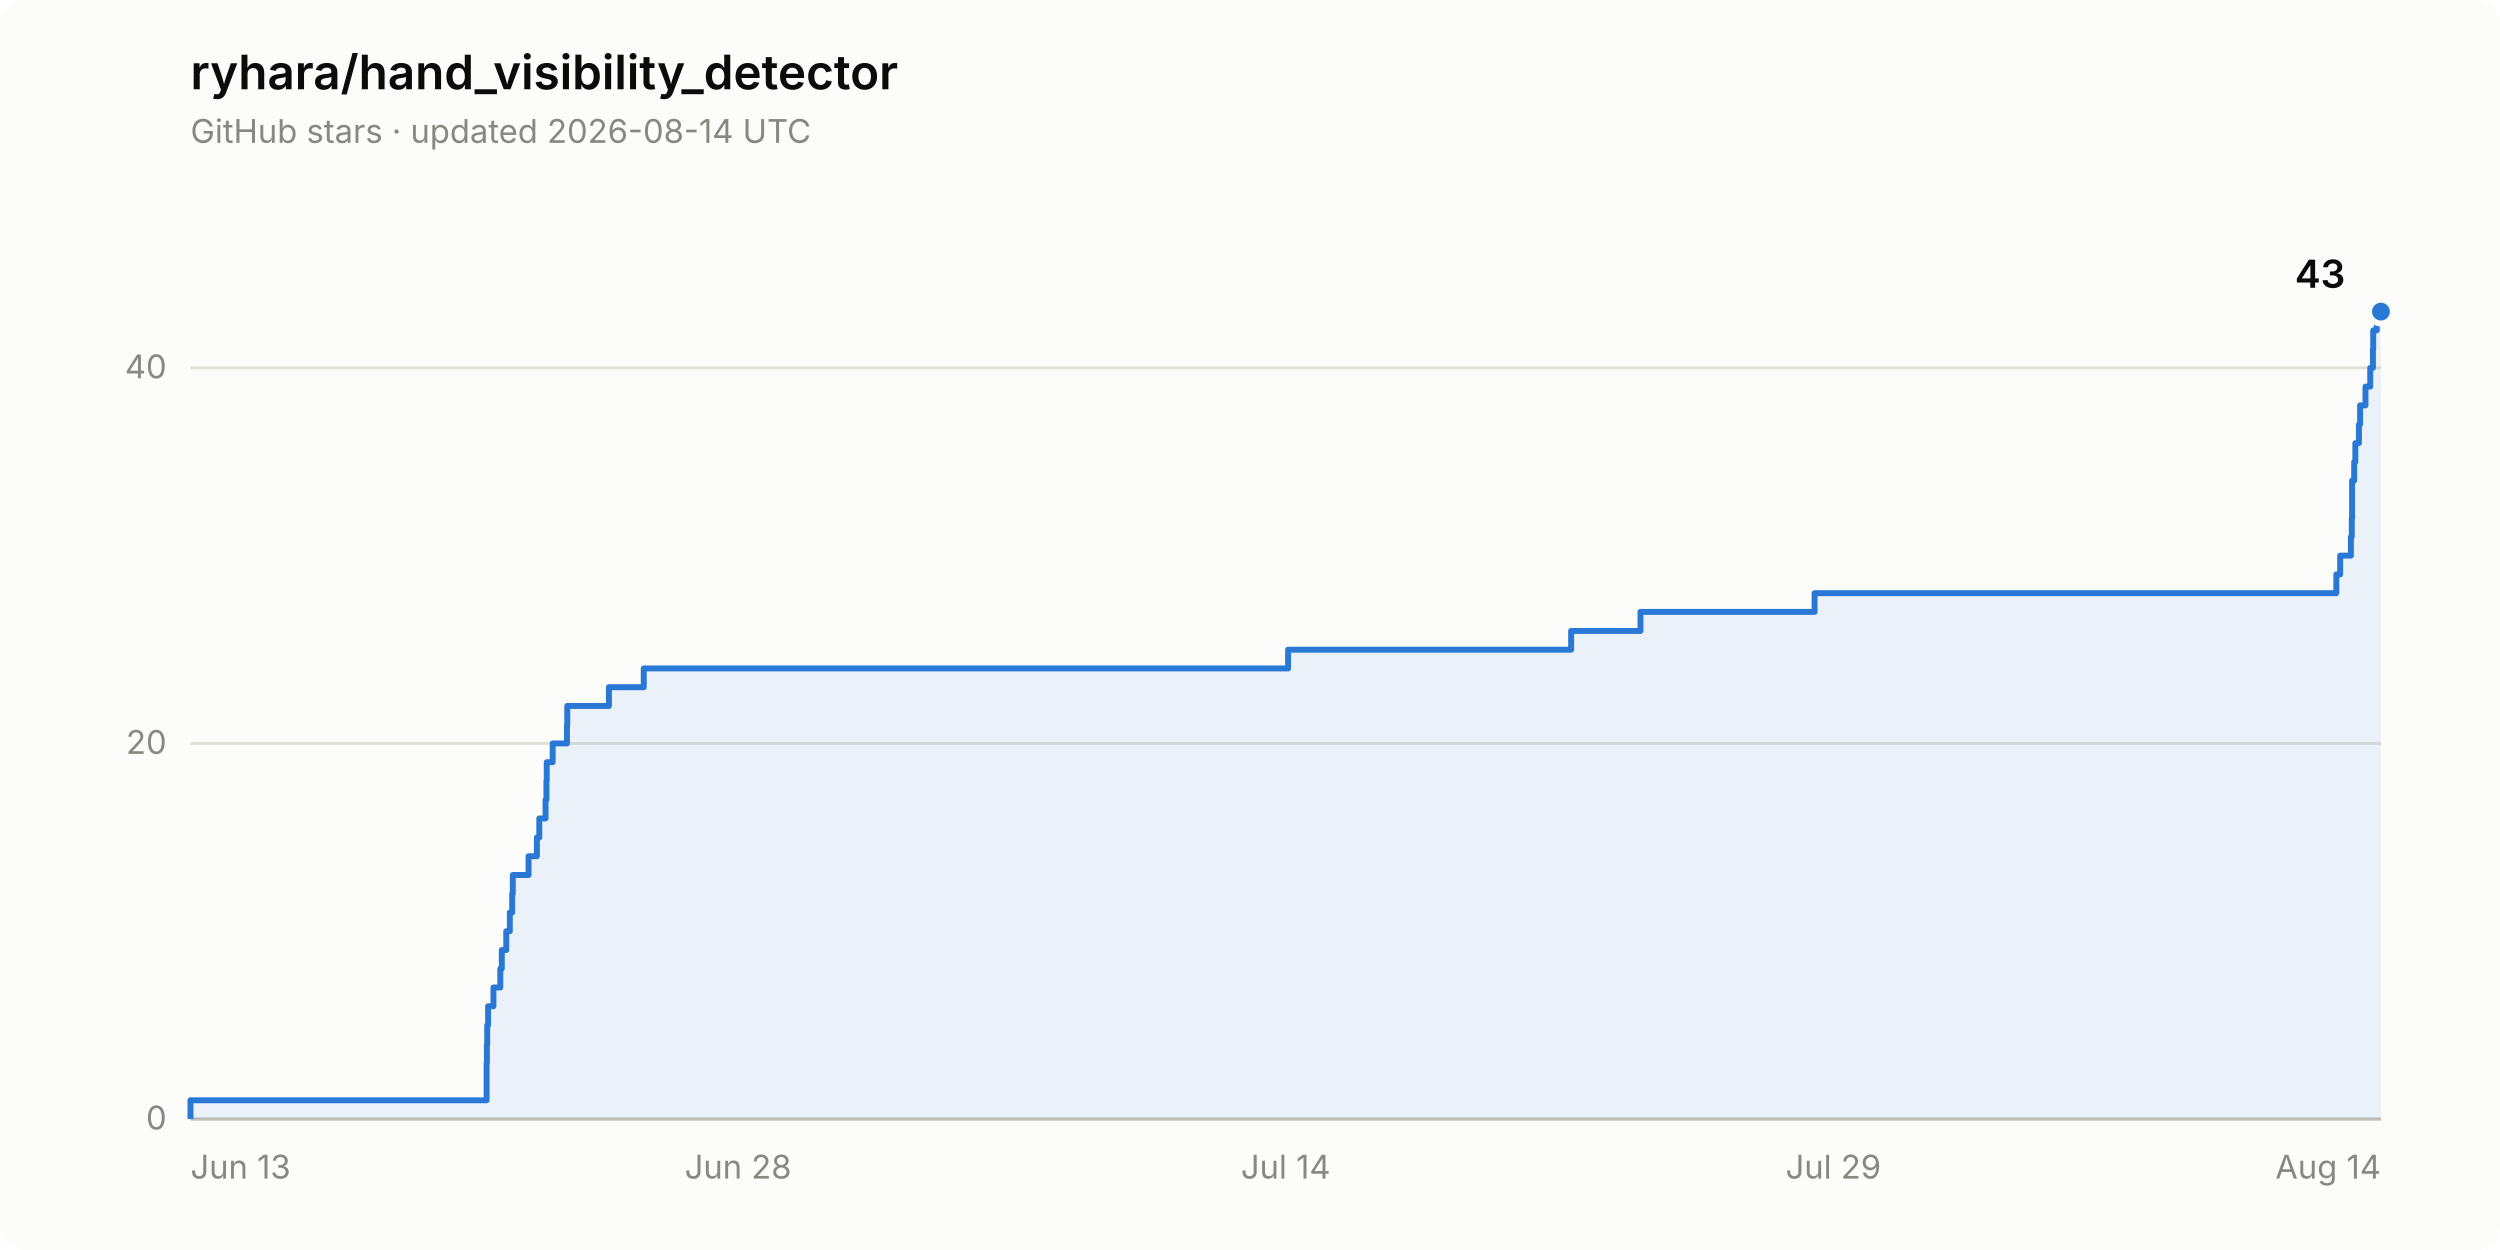
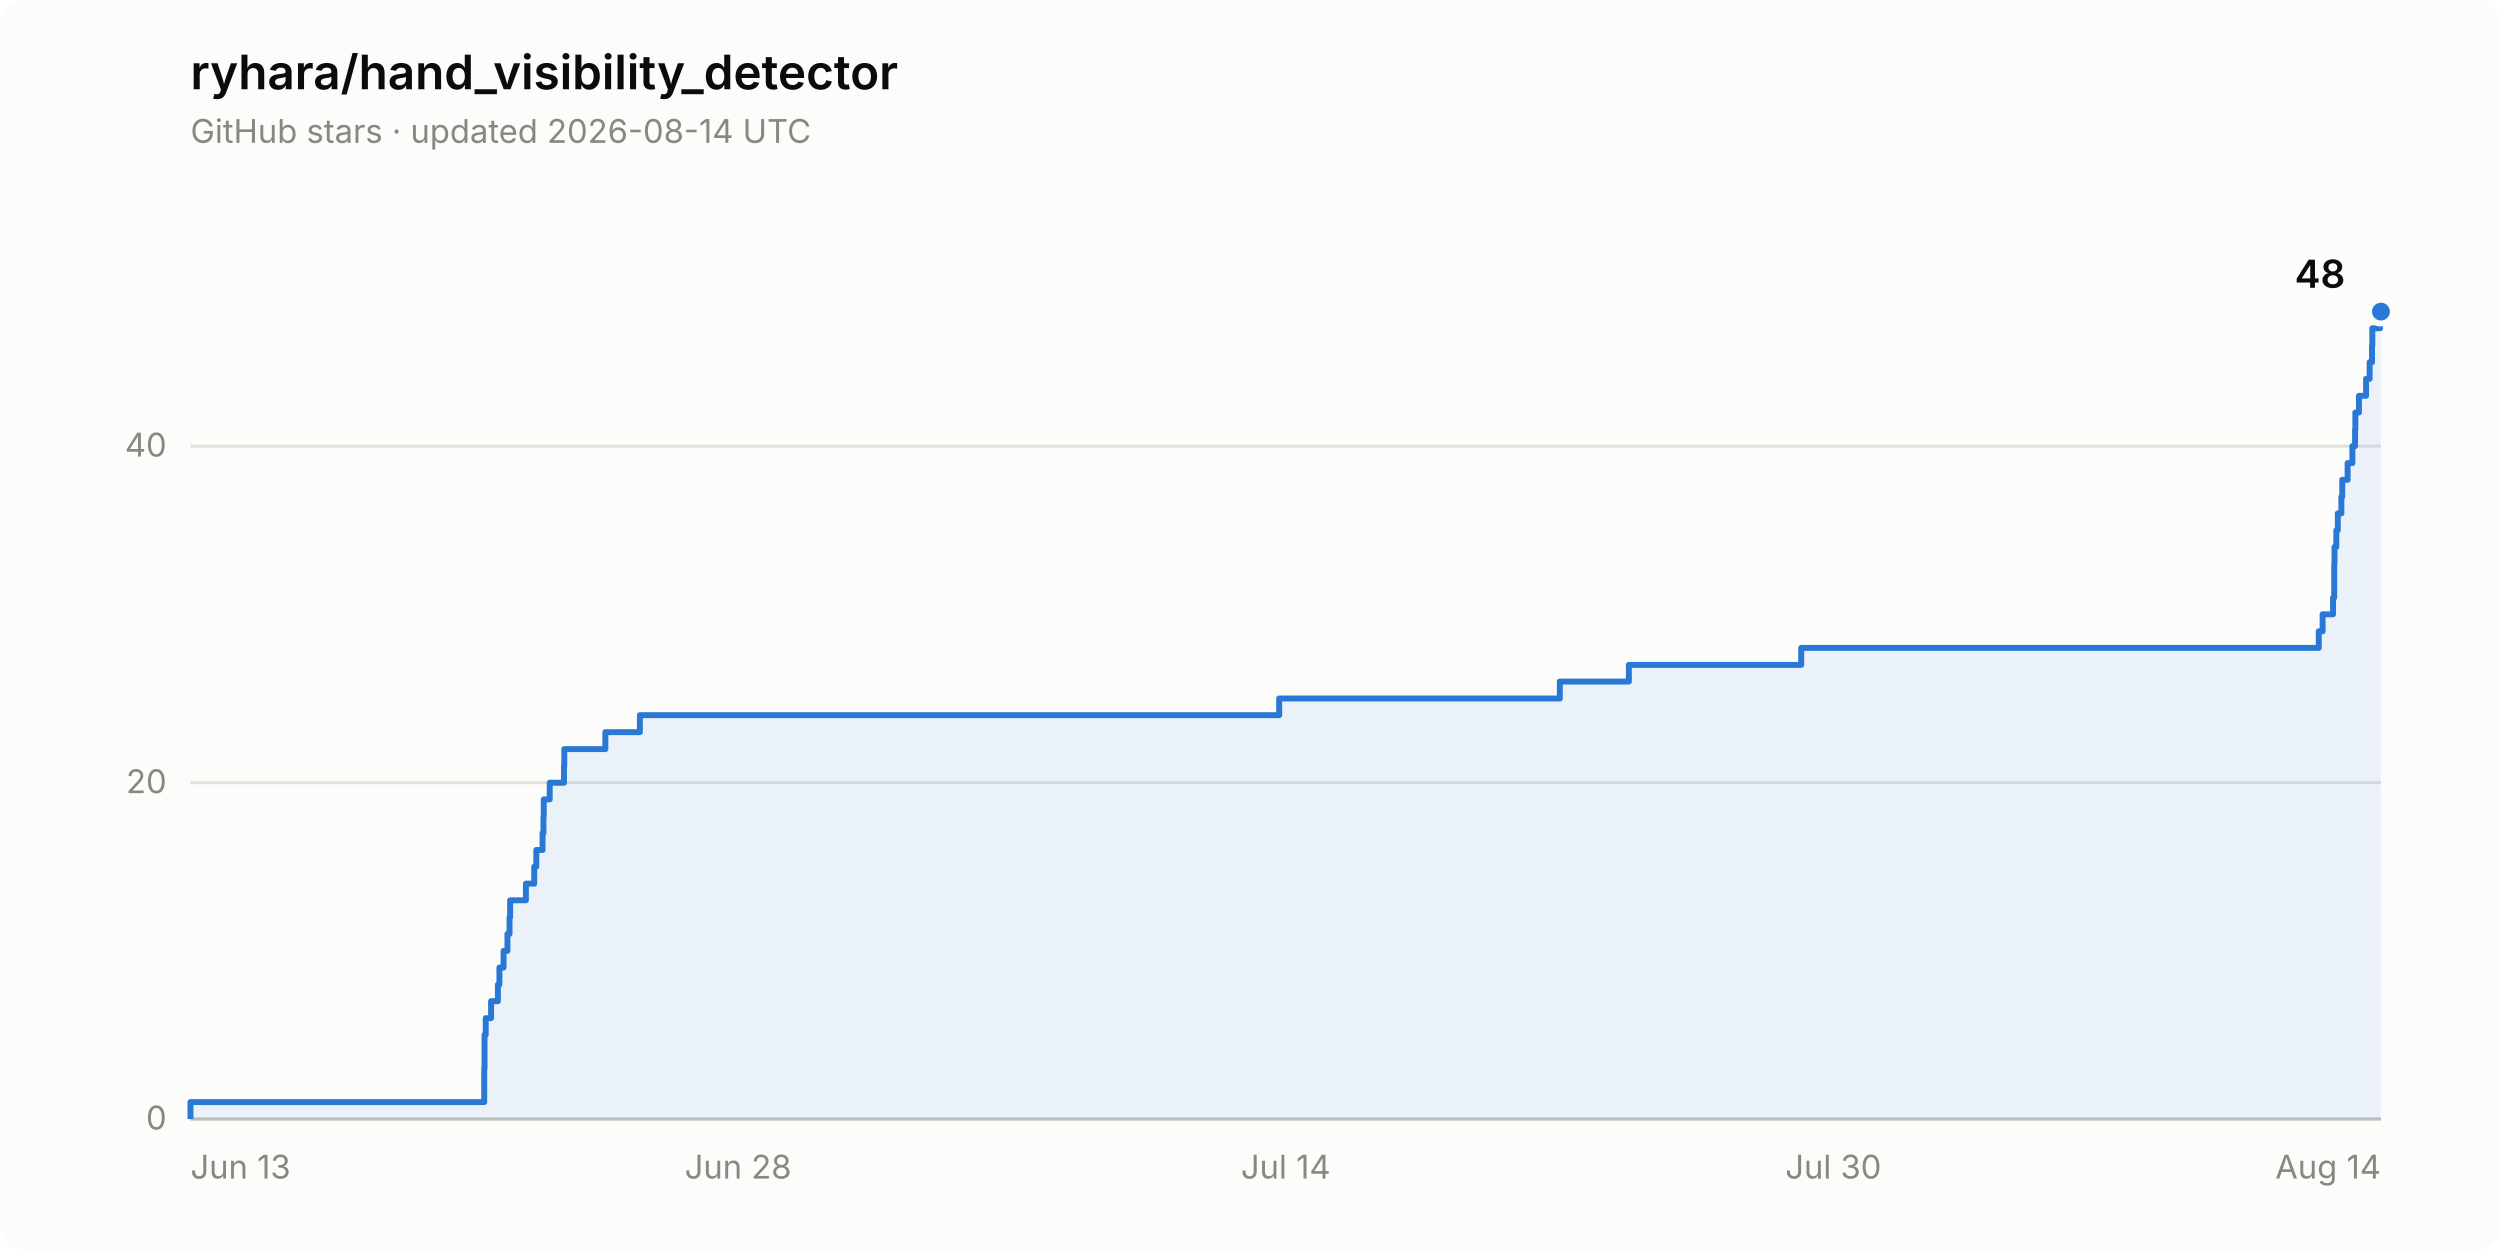
- <svg xmlns="http://www.w3.org/2000/svg" width="840" height="420" viewBox="0 0 840 420" role="img" aria-label="Star history of ryhara/hand_visibility_detector: 43 stars">
+ <svg xmlns="http://www.w3.org/2000/svg" width="840" height="420" viewBox="0 0 840 420" role="img" aria-label="Star history of ryhara/hand_visibility_detector: 48 stars">
  <rect width="840" height="420" rx="8" fill="#fcfcfb" />
  <text x="64" y="30" font-family="system-ui, -apple-system, &quot;Segoe UI&quot;, sans-serif" font-size="16" font-weight="600" fill="#0b0b0b">ryhara/hand_visibility_detector</text>
  <text x="64" y="48" font-family="system-ui, -apple-system, &quot;Segoe UI&quot;, sans-serif" font-size="11" fill="#898781">GitHub stars · updated 2026-08-14 UTC</text>
  <line x1="64" y1="376.0" x2="800" y2="376.0" stroke="#e1e0d9" stroke-width="1" />
  <text x="56" y="379.5" font-family="system-ui, -apple-system, &quot;Segoe UI&quot;, sans-serif" font-size="11" fill="#898781" text-anchor="end" style="font-variant-numeric: tabular-nums">0</text>
-   <line x1="64" y1="249.8" x2="800" y2="249.8" stroke="#e1e0d9" stroke-width="1" />
-   <text x="56" y="253.3" font-family="system-ui, -apple-system, &quot;Segoe UI&quot;, sans-serif" font-size="11" fill="#898781" text-anchor="end" style="font-variant-numeric: tabular-nums">20</text>
-   <line x1="64" y1="123.6" x2="800" y2="123.6" stroke="#e1e0d9" stroke-width="1" />
-   <text x="56" y="127.1" font-family="system-ui, -apple-system, &quot;Segoe UI&quot;, sans-serif" font-size="11" fill="#898781" text-anchor="end" style="font-variant-numeric: tabular-nums">40</text>
+   <line x1="64" y1="263.0" x2="800" y2="263.0" stroke="#e1e0d9" stroke-width="1" />
+   <text x="56" y="266.5" font-family="system-ui, -apple-system, &quot;Segoe UI&quot;, sans-serif" font-size="11" fill="#898781" text-anchor="end" style="font-variant-numeric: tabular-nums">20</text>
+   <line x1="64" y1="149.9" x2="800" y2="149.9" stroke="#e1e0d9" stroke-width="1" />
+   <text x="56" y="153.4" font-family="system-ui, -apple-system, &quot;Segoe UI&quot;, sans-serif" font-size="11" fill="#898781" text-anchor="end" style="font-variant-numeric: tabular-nums">40</text>
  <line x1="64" y1="376.0" x2="800" y2="376.0" stroke="#c3c2b7" stroke-width="1" />
  <text x="64.0" y="396" font-family="system-ui, -apple-system, &quot;Segoe UI&quot;, sans-serif" font-size="11" fill="#898781" text-anchor="start">Jun 13</text>
  <text x="248.0" y="396" font-family="system-ui, -apple-system, &quot;Segoe UI&quot;, sans-serif" font-size="11" fill="#898781" text-anchor="middle">Jun 28</text>
  <text x="432.0" y="396" font-family="system-ui, -apple-system, &quot;Segoe UI&quot;, sans-serif" font-size="11" fill="#898781" text-anchor="middle">Jul 14</text>
-   <text x="616.0" y="396" font-family="system-ui, -apple-system, &quot;Segoe UI&quot;, sans-serif" font-size="11" fill="#898781" text-anchor="middle">Jul 29</text>
+   <text x="616.0" y="396" font-family="system-ui, -apple-system, &quot;Segoe UI&quot;, sans-serif" font-size="11" fill="#898781" text-anchor="middle">Jul 30</text>
  <text x="800.0" y="396" font-family="system-ui, -apple-system, &quot;Segoe UI&quot;, sans-serif" font-size="11" fill="#898781" text-anchor="end">Aug 14</text>
-   <path d="M 64.0 376.0 L 64.0 369.7 L 163.5 369.7 L 163.5 363.4 L 163.5 363.4 L 163.5 357.1 L 163.6 357.1 L 163.6 350.8 L 163.7 350.8 L 163.7 344.5 L 164.0 344.5 L 164.0 338.1 L 165.8 338.1 L 165.8 331.8 L 168.1 331.8 L 168.1 325.5 L 168.6 325.5 L 168.6 319.2 L 170.1 319.2 L 170.1 312.9 L 171.3 312.9 L 171.3 306.6 L 172.1 306.6 L 172.1 300.3 L 172.3 300.3 L 172.3 294.0 L 177.6 294.0 L 177.6 287.7 L 180.4 287.7 L 180.4 281.4 L 181.2 281.4 L 181.2 275.0 L 183.3 275.0 L 183.3 268.7 L 183.6 268.7 L 183.6 262.4 L 183.7 262.4 L 183.7 256.1 L 185.7 256.1 L 185.7 249.8 L 190.5 249.8 L 190.5 243.5 L 190.6 243.5 L 190.6 237.2 L 204.6 237.2 L 204.6 230.9 L 216.3 230.9 L 216.3 224.6 L 432.8 224.6 L 432.8 218.3 L 527.9 218.3 L 527.9 212.0 L 551.2 212.0 L 551.2 205.6 L 609.7 205.6 L 609.7 199.3 L 785.0 199.3 L 785.0 193.0 L 786.3 193.0 L 786.3 186.7 L 789.9 186.7 L 789.9 180.4 L 790.2 180.4 L 790.2 174.1 L 790.3 174.1 L 790.3 167.8 L 790.3 167.8 L 790.3 161.5 L 791.0 161.5 L 791.0 155.2 L 791.4 155.2 L 791.4 148.9 L 792.6 148.9 L 792.6 142.6 L 793.0 142.6 L 793.0 136.2 L 794.8 136.2 L 794.8 129.9 L 796.4 129.9 L 796.4 123.6 L 797.3 123.6 L 797.3 117.3 L 797.4 117.3 L 797.4 111.0 L 798.6 111.0 L 798.6 104.7 L 800.0 104.7 L 800.0 376.0 Z" fill="#2a78d6" fill-opacity="0.08" stroke="none" />
-   <path d="M 64.0 376.0 L 64.0 369.7 L 163.5 369.7 L 163.5 363.4 L 163.5 363.4 L 163.5 357.1 L 163.6 357.1 L 163.6 350.8 L 163.7 350.8 L 163.7 344.5 L 164.0 344.5 L 164.0 338.1 L 165.8 338.1 L 165.8 331.8 L 168.1 331.8 L 168.1 325.5 L 168.6 325.5 L 168.6 319.2 L 170.1 319.2 L 170.1 312.9 L 171.3 312.9 L 171.3 306.6 L 172.1 306.6 L 172.1 300.3 L 172.3 300.3 L 172.3 294.0 L 177.6 294.0 L 177.6 287.7 L 180.4 287.7 L 180.4 281.4 L 181.2 281.4 L 181.2 275.0 L 183.3 275.0 L 183.3 268.7 L 183.6 268.7 L 183.6 262.4 L 183.7 262.4 L 183.7 256.1 L 185.7 256.1 L 185.7 249.8 L 190.5 249.8 L 190.5 243.5 L 190.6 243.5 L 190.6 237.2 L 204.6 237.2 L 204.6 230.9 L 216.3 230.9 L 216.3 224.6 L 432.8 224.6 L 432.8 218.3 L 527.9 218.3 L 527.9 212.0 L 551.2 212.0 L 551.2 205.6 L 609.7 205.6 L 609.7 199.3 L 785.0 199.3 L 785.0 193.0 L 786.3 193.0 L 786.3 186.7 L 789.9 186.7 L 789.9 180.4 L 790.2 180.4 L 790.2 174.1 L 790.3 174.1 L 790.3 167.8 L 790.3 167.8 L 790.3 161.5 L 791.0 161.5 L 791.0 155.2 L 791.4 155.2 L 791.4 148.9 L 792.6 148.9 L 792.6 142.6 L 793.0 142.6 L 793.0 136.2 L 794.8 136.2 L 794.8 129.9 L 796.4 129.9 L 796.4 123.6 L 797.3 123.6 L 797.3 117.3 L 797.4 117.3 L 797.4 111.0 L 798.6 111.0 L 798.6 104.7 L 800.0 104.7" fill="none" stroke="#2a78d6" stroke-width="2" stroke-linejoin="round" />
+   <path d="M 64.0 376.0 L 64.0 370.3 L 162.7 370.3 L 162.7 364.7 L 162.7 364.7 L 162.7 359.0 L 162.8 359.0 L 162.8 353.4 L 162.8 353.4 L 162.8 347.7 L 163.2 347.7 L 163.2 342.1 L 165.0 342.1 L 165.0 336.4 L 167.3 336.4 L 167.3 330.8 L 167.8 330.8 L 167.8 325.1 L 169.2 325.1 L 169.2 319.5 L 170.5 319.5 L 170.5 313.8 L 171.2 313.8 L 171.2 308.2 L 171.4 308.2 L 171.4 302.5 L 176.7 302.5 L 176.7 296.9 L 179.5 296.9 L 179.5 291.2 L 180.2 291.2 L 180.2 285.6 L 182.3 285.6 L 182.3 279.9 L 182.6 279.9 L 182.6 274.3 L 182.7 274.3 L 182.7 268.6 L 184.7 268.6 L 184.7 263.0 L 189.5 263.0 L 189.5 257.3 L 189.6 257.3 L 189.6 251.7 L 203.4 251.7 L 203.4 246.0 L 215.0 246.0 L 215.0 240.3 L 429.8 240.3 L 429.8 234.7 L 524.1 234.7 L 524.1 229.0 L 547.3 229.0 L 547.3 223.4 L 605.2 223.4 L 605.2 217.7 L 779.1 217.7 L 779.1 212.1 L 780.4 212.1 L 780.4 206.4 L 783.9 206.4 L 783.9 200.8 L 784.3 200.8 L 784.3 195.1 L 784.3 195.1 L 784.3 189.5 L 784.4 189.5 L 784.4 183.8 L 785.0 183.8 L 785.0 178.2 L 785.5 178.2 L 785.5 172.5 L 786.7 172.5 L 786.7 166.9 L 787.0 166.9 L 787.0 161.2 L 788.8 161.2 L 788.8 155.6 L 790.4 155.6 L 790.4 149.9 L 791.3 149.9 L 791.3 144.3 L 791.4 144.3 L 791.4 138.6 L 792.6 138.6 L 792.6 133.0 L 795.0 133.0 L 795.0 127.3 L 796.2 127.3 L 796.2 121.7 L 797.0 121.7 L 797.0 116.0 L 797.1 116.0 L 797.1 110.3 L 799.7 110.3 L 799.7 104.7 L 800.0 104.7 L 800.0 376.0 Z" fill="#2a78d6" fill-opacity="0.08" stroke="none" />
+   <path d="M 64.0 376.0 L 64.0 370.3 L 162.7 370.3 L 162.7 364.7 L 162.7 364.7 L 162.7 359.0 L 162.8 359.0 L 162.8 353.4 L 162.8 353.4 L 162.8 347.7 L 163.2 347.7 L 163.2 342.1 L 165.0 342.1 L 165.0 336.4 L 167.3 336.4 L 167.3 330.8 L 167.8 330.8 L 167.8 325.1 L 169.2 325.1 L 169.2 319.5 L 170.5 319.5 L 170.5 313.8 L 171.2 313.8 L 171.2 308.2 L 171.4 308.2 L 171.4 302.5 L 176.7 302.5 L 176.7 296.9 L 179.5 296.9 L 179.5 291.2 L 180.2 291.2 L 180.2 285.6 L 182.3 285.6 L 182.3 279.9 L 182.6 279.9 L 182.6 274.3 L 182.7 274.3 L 182.7 268.6 L 184.7 268.6 L 184.7 263.0 L 189.5 263.0 L 189.5 257.3 L 189.6 257.3 L 189.6 251.7 L 203.4 251.7 L 203.4 246.0 L 215.0 246.0 L 215.0 240.3 L 429.8 240.3 L 429.8 234.7 L 524.1 234.7 L 524.1 229.0 L 547.3 229.0 L 547.3 223.4 L 605.2 223.4 L 605.2 217.7 L 779.1 217.7 L 779.1 212.1 L 780.4 212.1 L 780.4 206.4 L 783.9 206.4 L 783.9 200.8 L 784.3 200.8 L 784.3 195.1 L 784.3 195.1 L 784.3 189.5 L 784.4 189.5 L 784.4 183.8 L 785.0 183.8 L 785.0 178.2 L 785.5 178.2 L 785.5 172.5 L 786.7 172.5 L 786.7 166.9 L 787.0 166.9 L 787.0 161.2 L 788.8 161.2 L 788.8 155.6 L 790.4 155.6 L 790.4 149.9 L 791.3 149.9 L 791.3 144.3 L 791.4 144.3 L 791.4 138.6 L 792.6 138.6 L 792.6 133.0 L 795.0 133.0 L 795.0 127.3 L 796.2 127.3 L 796.2 121.7 L 797.0 121.7 L 797.0 116.0 L 797.1 116.0 L 797.1 110.3 L 799.7 110.3 L 799.7 104.7 L 800.0 104.7" fill="none" stroke="#2a78d6" stroke-width="2" stroke-linejoin="round" />
  <circle cx="800.0" cy="104.7" r="4" fill="#2a78d6" stroke="#fcfcfb" stroke-width="2" />
-   <text x="788.0" y="96.7" font-family="system-ui, -apple-system, &quot;Segoe UI&quot;, sans-serif" font-size="13" font-weight="600" fill="#0b0b0b" text-anchor="end" style="font-variant-numeric: tabular-nums">43</text>
+   <text x="788.0" y="96.7" font-family="system-ui, -apple-system, &quot;Segoe UI&quot;, sans-serif" font-size="13" font-weight="600" fill="#0b0b0b" text-anchor="end" style="font-variant-numeric: tabular-nums">48</text>
</svg>
